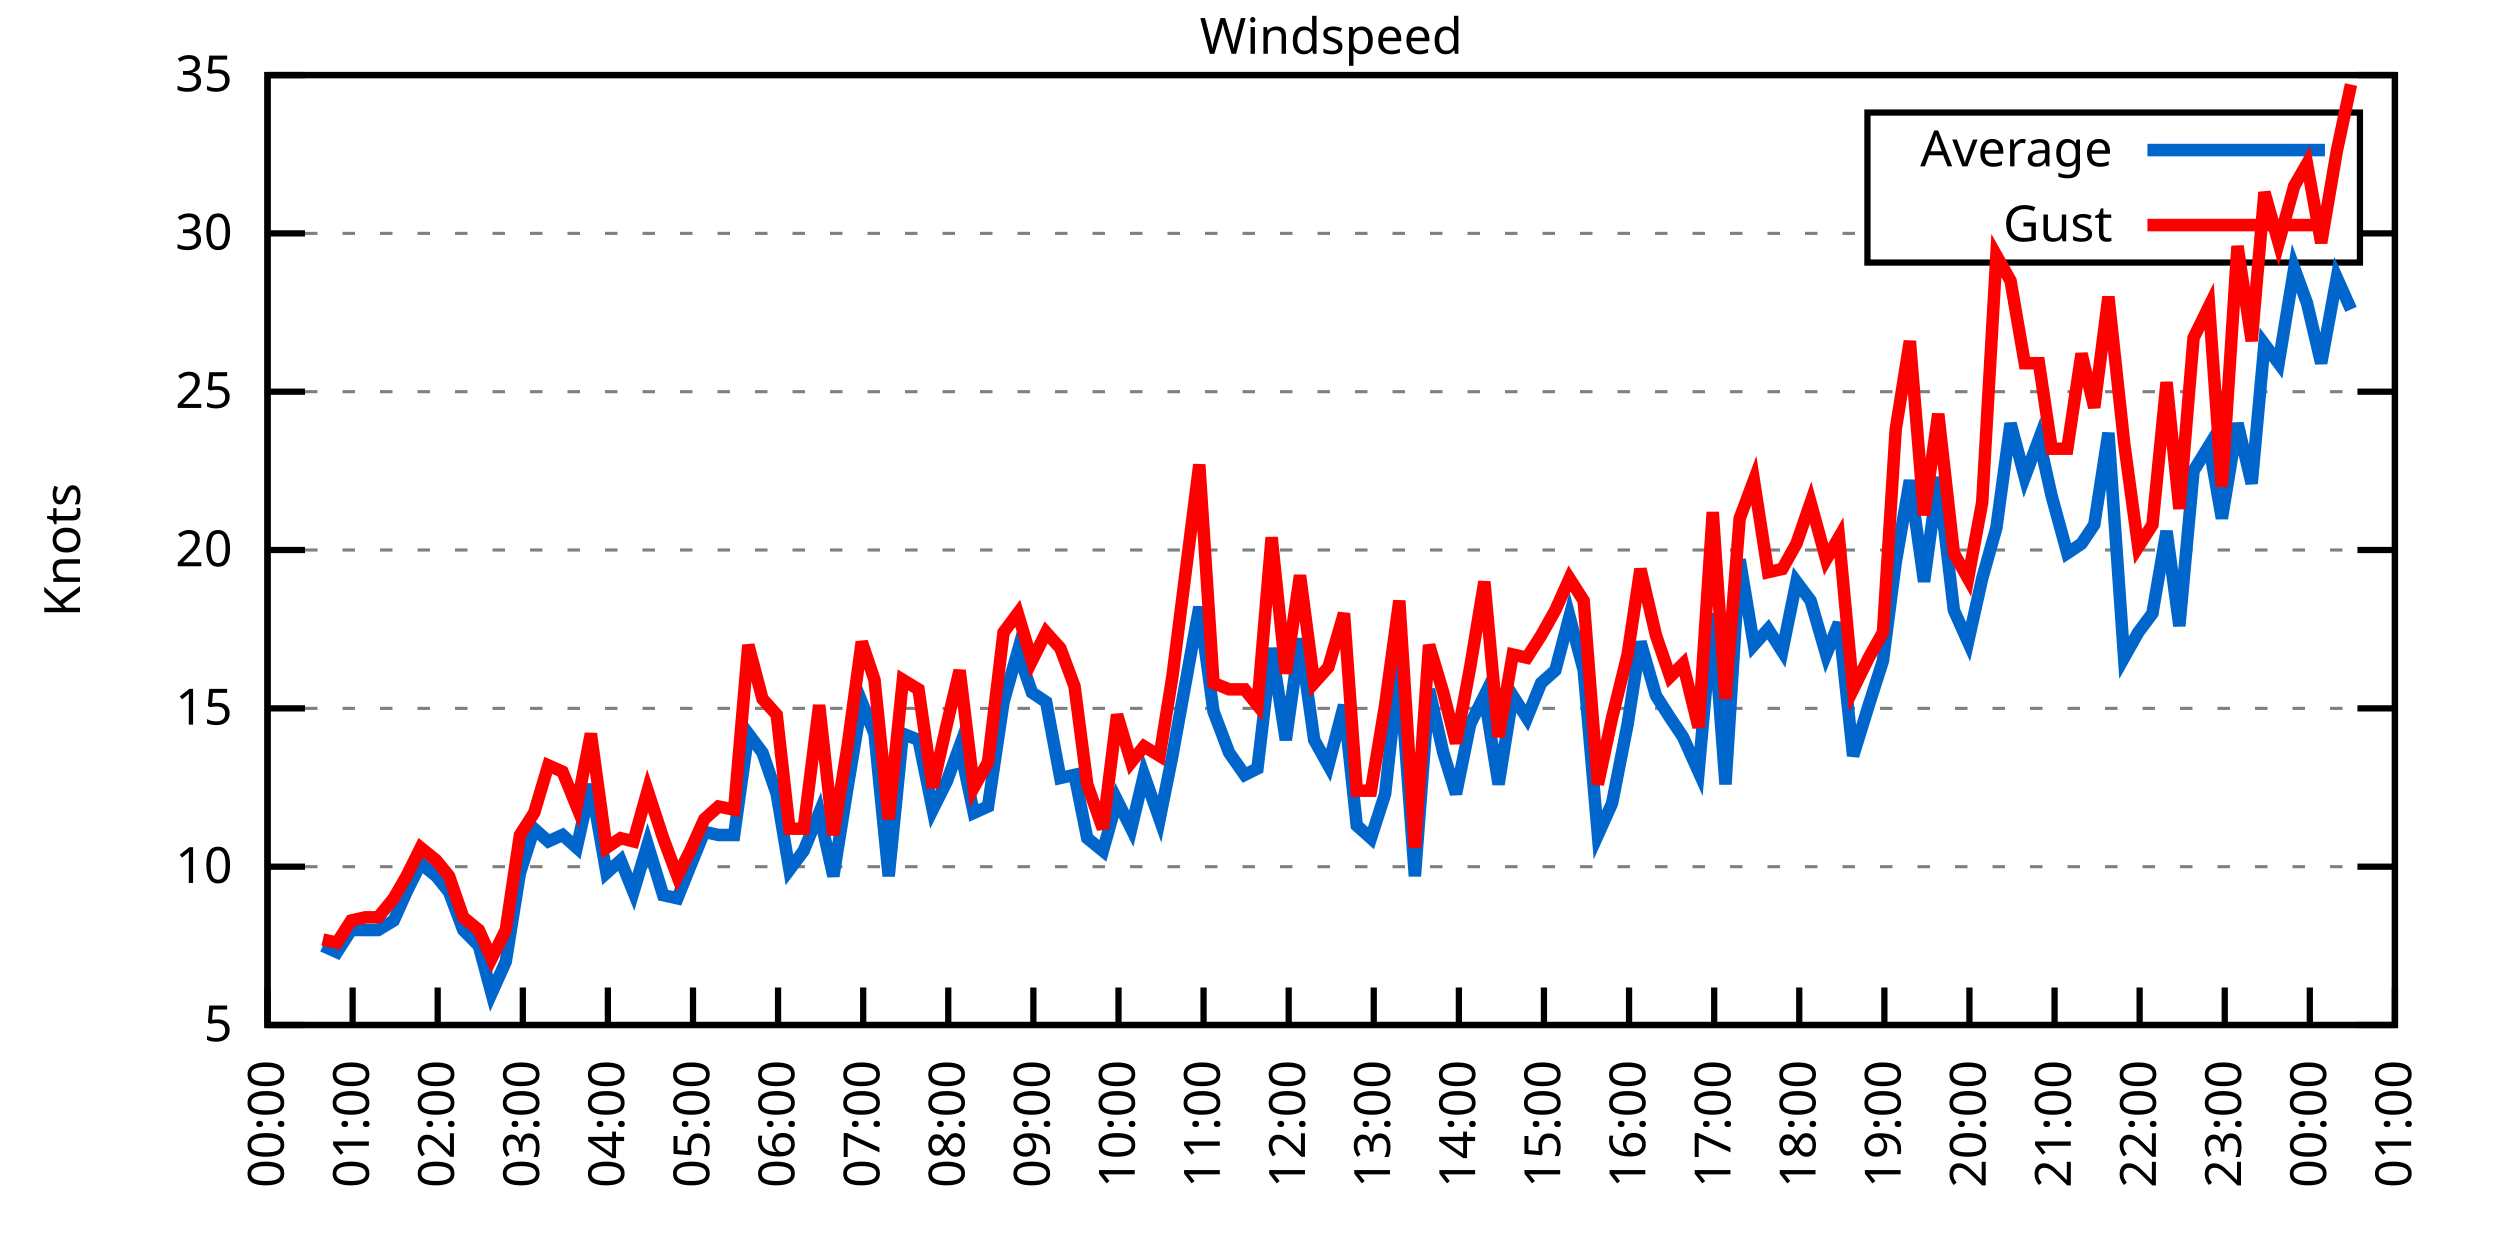
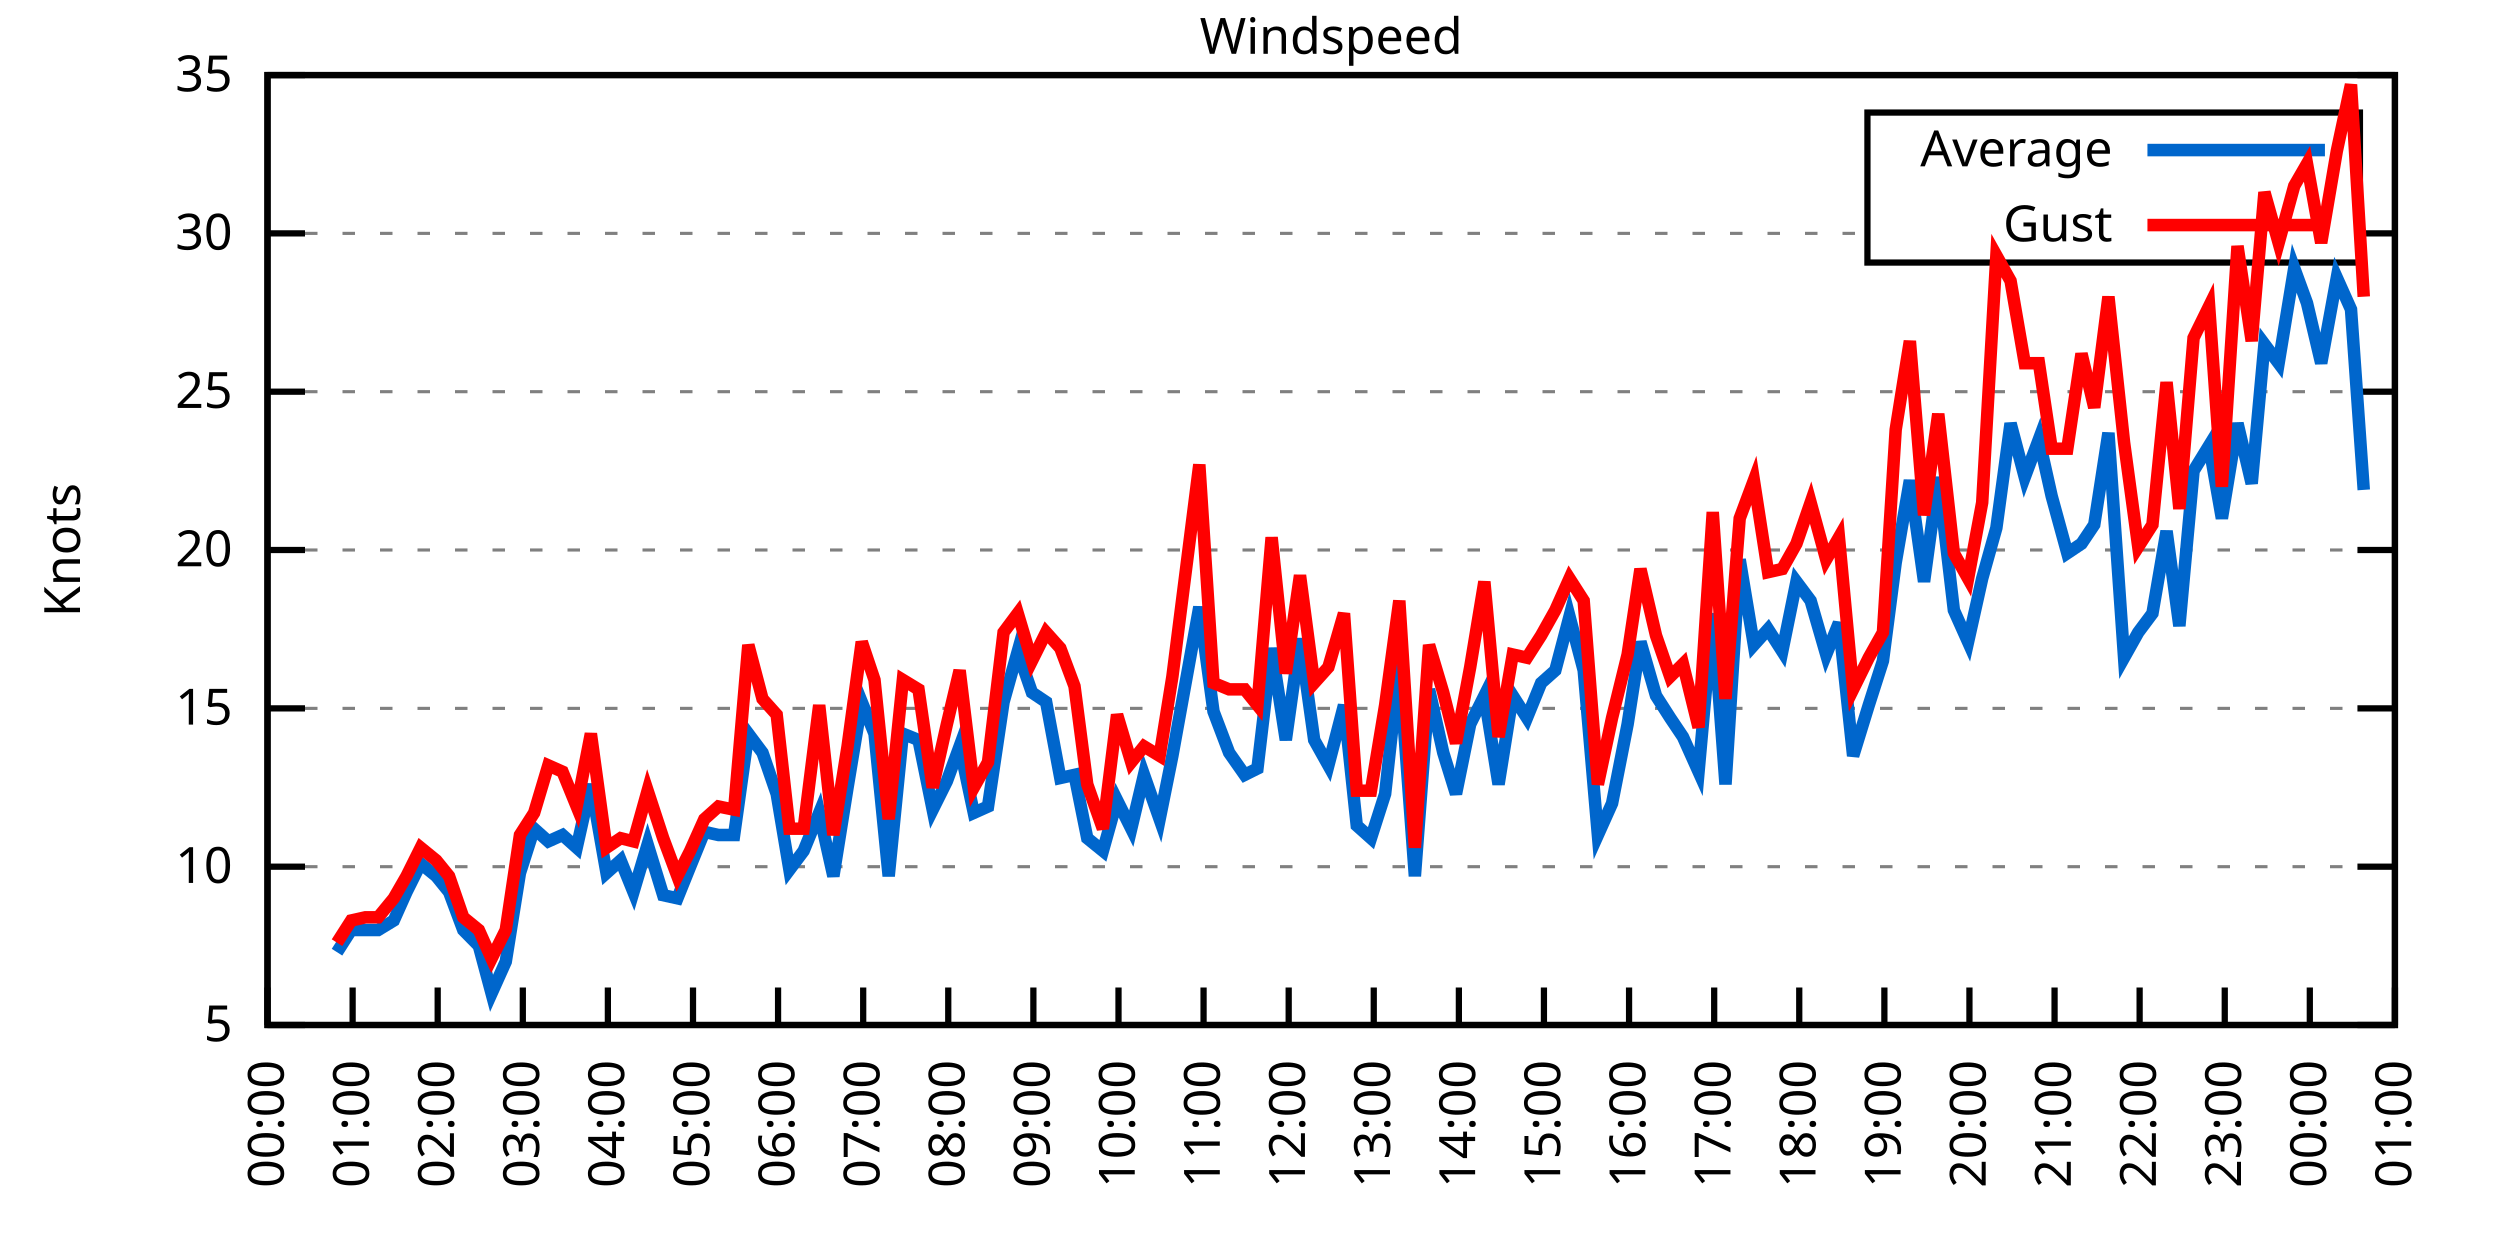
<svg xmlns="http://www.w3.org/2000/svg" xmlns:xlink="http://www.w3.org/1999/xlink" width="400" height="200" viewBox="0 0 400 200">
  <g id="gnuplot_canvas">
    <rect x="0" y="0" width="400" height="200" fill="none" />
    <defs>
      <circle id="gpDot" r="0.5" stroke-width="0.5" stroke="currentColor" />
      <path id="gpPt0" stroke-width="0.333" stroke="currentColor" d="M-1,0 h2 M0,-1 v2" />
      <path id="gpPt1" stroke-width="0.333" stroke="currentColor" d="M-1,-1 L1,1 M1,-1 L-1,1" />
      <path id="gpPt2" stroke-width="0.333" stroke="currentColor" d="M-1,0 L1,0 M0,-1 L0,1 M-1,-1 L1,1 M-1,1 L1,-1" />
      <rect id="gpPt3" stroke-width="0.333" stroke="currentColor" x="-1" y="-1" width="2" height="2" />
      <rect id="gpPt4" stroke-width="0.333" stroke="currentColor" fill="currentColor" x="-1" y="-1" width="2" height="2" />
      <circle id="gpPt5" stroke-width="0.333" stroke="currentColor" cx="0" cy="0" r="1" />
      <use xlink:href="#gpPt5" id="gpPt6" fill="currentColor" stroke="none" />
      <path id="gpPt7" stroke-width="0.333" stroke="currentColor" d="M0,-1.33 L-1.33,0.67 L1.33,0.67 z" />
      <use xlink:href="#gpPt7" id="gpPt8" fill="currentColor" stroke="none" />
      <use xlink:href="#gpPt7" id="gpPt9" stroke="currentColor" transform="rotate(180)" />
      <use xlink:href="#gpPt9" id="gpPt10" fill="currentColor" stroke="none" />
      <use xlink:href="#gpPt3" id="gpPt11" stroke="currentColor" transform="rotate(45)" />
      <use xlink:href="#gpPt11" id="gpPt12" fill="currentColor" stroke="none" />
      <path id="gpPt13" stroke-width="0.333" stroke="currentColor" d="M0,1.330 L1.265,0.411 L0.782,-1.067 L-0.782,-1.076 L-1.265,0.411 z" />
      <use xlink:href="#gpPt13" id="gpPt14" fill="currentColor" stroke="none" />
      <filter id="textbox" filterUnits="objectBoundingBox" x="0" y="0" height="1" width="1">
        <feFlood flood-color="white" flood-opacity="1" result="bgnd" />
        <feComposite in="SourceGraphic" in2="bgnd" operator="atop" />
      </filter>
      <filter id="greybox" filterUnits="objectBoundingBox" x="0" y="0" height="1" width="1">
        <feFlood flood-color="lightgrey" flood-opacity="1" result="grey" />
        <feComposite in="SourceGraphic" in2="grey" operator="atop" />
      </filter>
    </defs>
    <g fill="none" color="white" stroke="currentColor" stroke-width="1.00" stroke-linecap="butt" stroke-linejoin="miter">
</g>
    <g fill="none" color="black" stroke="currentColor" stroke-width="1.00" stroke-linecap="butt" stroke-linejoin="miter">
      <g stroke="none" shape-rendering="crispEdges">
        <polygon fill="rgb(255, 255, 255)" points="42.80,164.00 383.18,164.00 383.18,12.02 42.80,12.02 " />
      </g>
    </g>
    <g fill="none" color="black" stroke="currentColor" stroke-width="1.00" stroke-linecap="butt" stroke-linejoin="miter">
</g>
    <g fill="none" color="black" stroke="black" stroke-width="0.50" stroke-linecap="butt" stroke-linejoin="miter">
</g>
    <g fill="none" color="gray" stroke="currentColor" stroke-width="0.50" stroke-linecap="butt" stroke-linejoin="miter">
      <path stroke="gray" stroke-dasharray="2,4" class="gridline" d="M42.80,164.00 L383.19,164.00  " />
    </g>
    <g fill="none" color="gray" stroke="gray" stroke-width="1.00" stroke-linecap="butt" stroke-linejoin="miter">
</g>
    <g fill="none" color="black" stroke="currentColor" stroke-width="1.00" stroke-linecap="butt" stroke-linejoin="miter">
      <path stroke="black" d="M42.80,164.00 L48.80,164.00 M383.19,164.00 L377.19,164.00  " />
      <g transform="translate(37.20,166.60)" stroke="none" fill="black" font-family="Sans" font-size="8.00" text-anchor="end">
        <text>
          <tspan font-family="Sans"> 5</tspan>
        </text>
      </g>
    </g>
    <g fill="none" color="black" stroke="currentColor" stroke-width="1.00" stroke-linecap="butt" stroke-linejoin="miter">
</g>
    <g fill="none" color="black" stroke="black" stroke-width="0.50" stroke-linecap="butt" stroke-linejoin="miter">
</g>
    <g fill="none" color="gray" stroke="currentColor" stroke-width="0.50" stroke-linecap="butt" stroke-linejoin="miter">
      <path stroke="gray" stroke-dasharray="2,4" class="gridline" d="M42.80,138.67 L383.19,138.67  " />
    </g>
    <g fill="none" color="gray" stroke="gray" stroke-width="1.00" stroke-linecap="butt" stroke-linejoin="miter">
</g>
    <g fill="none" color="black" stroke="currentColor" stroke-width="1.00" stroke-linecap="butt" stroke-linejoin="miter">
      <path stroke="black" d="M42.80,138.67 L48.80,138.67 M383.19,138.67 L377.19,138.67  " />
      <g transform="translate(37.20,141.27)" stroke="none" fill="black" font-family="Sans" font-size="8.00" text-anchor="end">
        <text>
          <tspan font-family="Sans"> 10</tspan>
        </text>
      </g>
    </g>
    <g fill="none" color="black" stroke="currentColor" stroke-width="1.00" stroke-linecap="butt" stroke-linejoin="miter">
</g>
    <g fill="none" color="black" stroke="black" stroke-width="0.50" stroke-linecap="butt" stroke-linejoin="miter">
</g>
    <g fill="none" color="gray" stroke="currentColor" stroke-width="0.50" stroke-linecap="butt" stroke-linejoin="miter">
      <path stroke="gray" stroke-dasharray="2,4" class="gridline" d="M42.80,113.34 L383.19,113.34  " />
    </g>
    <g fill="none" color="gray" stroke="gray" stroke-width="1.00" stroke-linecap="butt" stroke-linejoin="miter">
</g>
    <g fill="none" color="black" stroke="currentColor" stroke-width="1.00" stroke-linecap="butt" stroke-linejoin="miter">
      <path stroke="black" d="M42.80,113.34 L48.80,113.34 M383.19,113.34 L377.19,113.34  " />
      <g transform="translate(37.20,115.94)" stroke="none" fill="black" font-family="Sans" font-size="8.00" text-anchor="end">
        <text>
          <tspan font-family="Sans"> 15</tspan>
        </text>
      </g>
    </g>
    <g fill="none" color="black" stroke="currentColor" stroke-width="1.00" stroke-linecap="butt" stroke-linejoin="miter">
</g>
    <g fill="none" color="black" stroke="black" stroke-width="0.50" stroke-linecap="butt" stroke-linejoin="miter">
</g>
    <g fill="none" color="gray" stroke="currentColor" stroke-width="0.50" stroke-linecap="butt" stroke-linejoin="miter">
      <path stroke="gray" stroke-dasharray="2,4" class="gridline" d="M42.80,88.00 L383.19,88.00  " />
    </g>
    <g fill="none" color="gray" stroke="gray" stroke-width="1.00" stroke-linecap="butt" stroke-linejoin="miter">
</g>
    <g fill="none" color="black" stroke="currentColor" stroke-width="1.00" stroke-linecap="butt" stroke-linejoin="miter">
      <path stroke="black" d="M42.80,88.00 L48.80,88.00 M383.19,88.00 L377.19,88.00  " />
      <g transform="translate(37.20,90.60)" stroke="none" fill="black" font-family="Sans" font-size="8.00" text-anchor="end">
        <text>
          <tspan font-family="Sans"> 20</tspan>
        </text>
      </g>
    </g>
    <g fill="none" color="black" stroke="currentColor" stroke-width="1.00" stroke-linecap="butt" stroke-linejoin="miter">
</g>
    <g fill="none" color="black" stroke="black" stroke-width="0.50" stroke-linecap="butt" stroke-linejoin="miter">
</g>
    <g fill="none" color="gray" stroke="currentColor" stroke-width="0.50" stroke-linecap="butt" stroke-linejoin="miter">
      <path stroke="gray" stroke-dasharray="2,4" class="gridline" d="M42.80,62.67 L383.19,62.67  " />
    </g>
    <g fill="none" color="gray" stroke="gray" stroke-width="1.00" stroke-linecap="butt" stroke-linejoin="miter">
</g>
    <g fill="none" color="black" stroke="currentColor" stroke-width="1.00" stroke-linecap="butt" stroke-linejoin="miter">
      <path stroke="black" d="M42.80,62.67 L48.80,62.67 M383.19,62.67 L377.19,62.67  " />
      <g transform="translate(37.20,65.27)" stroke="none" fill="black" font-family="Sans" font-size="8.00" text-anchor="end">
        <text>
          <tspan font-family="Sans"> 25</tspan>
        </text>
      </g>
    </g>
    <g fill="none" color="black" stroke="currentColor" stroke-width="1.00" stroke-linecap="butt" stroke-linejoin="miter">
</g>
    <g fill="none" color="black" stroke="black" stroke-width="0.50" stroke-linecap="butt" stroke-linejoin="miter">
</g>
    <g fill="none" color="gray" stroke="currentColor" stroke-width="0.50" stroke-linecap="butt" stroke-linejoin="miter">
      <path stroke="gray" stroke-dasharray="2,4" class="gridline" d="M42.80,37.34 L298.79,37.34 M377.59,37.34 L383.19,37.34  " />
    </g>
    <g fill="none" color="gray" stroke="gray" stroke-width="1.00" stroke-linecap="butt" stroke-linejoin="miter">
</g>
    <g fill="none" color="black" stroke="currentColor" stroke-width="1.00" stroke-linecap="butt" stroke-linejoin="miter">
      <path stroke="black" d="M42.80,37.34 L48.80,37.34 M383.19,37.34 L377.19,37.34  " />
      <g transform="translate(37.20,39.94)" stroke="none" fill="black" font-family="Sans" font-size="8.00" text-anchor="end">
        <text>
          <tspan font-family="Sans"> 30</tspan>
        </text>
      </g>
    </g>
    <g fill="none" color="black" stroke="currentColor" stroke-width="1.00" stroke-linecap="butt" stroke-linejoin="miter">
</g>
    <g fill="none" color="black" stroke="black" stroke-width="0.50" stroke-linecap="butt" stroke-linejoin="miter">
</g>
    <g fill="none" color="gray" stroke="currentColor" stroke-width="0.50" stroke-linecap="butt" stroke-linejoin="miter">
      <path stroke="gray" stroke-dasharray="2,4" class="gridline" d="M42.80,12.01 L383.19,12.01  " />
    </g>
    <g fill="none" color="gray" stroke="gray" stroke-width="1.00" stroke-linecap="butt" stroke-linejoin="miter">
</g>
    <g fill="none" color="black" stroke="currentColor" stroke-width="1.00" stroke-linecap="butt" stroke-linejoin="miter">
      <path stroke="black" d="M42.80,12.01 L48.80,12.01 M383.19,12.01 L377.19,12.01  " />
      <g transform="translate(37.20,14.61)" stroke="none" fill="black" font-family="Sans" font-size="8.00" text-anchor="end">
        <text>
          <tspan font-family="Sans"> 35</tspan>
        </text>
      </g>
    </g>
    <g fill="none" color="black" stroke="currentColor" stroke-width="1.00" stroke-linecap="butt" stroke-linejoin="miter">
      <path stroke="black" d="M42.80,164.00 L42.80,158.00  " />
      <g transform="translate(45.40,169.60) rotate(270.00)" stroke="none" fill="black" font-family="Sans" font-size="8.00" text-anchor="end">
        <text>
          <tspan font-family="Sans">00:00</tspan>
        </text>
      </g>
    </g>
    <g fill="none" color="black" stroke="currentColor" stroke-width="1.00" stroke-linecap="butt" stroke-linejoin="miter">
      <path stroke="black" d="M56.42,164.00 L56.42,158.00  " />
      <g transform="translate(59.02,169.60) rotate(270.00)" stroke="none" fill="black" font-family="Sans" font-size="8.00" text-anchor="end">
        <text>
          <tspan font-family="Sans">01:00</tspan>
        </text>
      </g>
    </g>
    <g fill="none" color="black" stroke="currentColor" stroke-width="1.00" stroke-linecap="butt" stroke-linejoin="miter">
      <path stroke="black" d="M70.03,164.00 L70.03,158.00  " />
      <g transform="translate(72.63,169.60) rotate(270.00)" stroke="none" fill="black" font-family="Sans" font-size="8.00" text-anchor="end">
        <text>
          <tspan font-family="Sans">02:00</tspan>
        </text>
      </g>
    </g>
    <g fill="none" color="black" stroke="currentColor" stroke-width="1.00" stroke-linecap="butt" stroke-linejoin="miter">
      <path stroke="black" d="M83.65,164.00 L83.65,158.00  " />
      <g transform="translate(86.25,169.60) rotate(270.00)" stroke="none" fill="black" font-family="Sans" font-size="8.00" text-anchor="end">
        <text>
          <tspan font-family="Sans">03:00</tspan>
        </text>
      </g>
    </g>
    <g fill="none" color="black" stroke="currentColor" stroke-width="1.00" stroke-linecap="butt" stroke-linejoin="miter">
      <path stroke="black" d="M97.26,164.00 L97.26,158.00  " />
      <g transform="translate(99.86,169.60) rotate(270.00)" stroke="none" fill="black" font-family="Sans" font-size="8.00" text-anchor="end">
        <text>
          <tspan font-family="Sans">04:00</tspan>
        </text>
      </g>
    </g>
    <g fill="none" color="black" stroke="currentColor" stroke-width="1.00" stroke-linecap="butt" stroke-linejoin="miter">
      <path stroke="black" d="M110.88,164.00 L110.88,158.00  " />
      <g transform="translate(113.48,169.60) rotate(270.00)" stroke="none" fill="black" font-family="Sans" font-size="8.00" text-anchor="end">
        <text>
          <tspan font-family="Sans">05:00</tspan>
        </text>
      </g>
    </g>
    <g fill="none" color="black" stroke="currentColor" stroke-width="1.00" stroke-linecap="butt" stroke-linejoin="miter">
      <path stroke="black" d="M124.49,164.00 L124.49,158.00  " />
      <g transform="translate(127.09,169.60) rotate(270.00)" stroke="none" fill="black" font-family="Sans" font-size="8.00" text-anchor="end">
        <text>
          <tspan font-family="Sans">06:00</tspan>
        </text>
      </g>
    </g>
    <g fill="none" color="black" stroke="currentColor" stroke-width="1.00" stroke-linecap="butt" stroke-linejoin="miter">
      <path stroke="black" d="M138.11,164.00 L138.11,158.00  " />
      <g transform="translate(140.71,169.60) rotate(270.00)" stroke="none" fill="black" font-family="Sans" font-size="8.00" text-anchor="end">
        <text>
          <tspan font-family="Sans">07:00</tspan>
        </text>
      </g>
    </g>
    <g fill="none" color="black" stroke="currentColor" stroke-width="1.00" stroke-linecap="butt" stroke-linejoin="miter">
      <path stroke="black" d="M151.72,164.00 L151.72,158.00  " />
      <g transform="translate(154.32,169.60) rotate(270.00)" stroke="none" fill="black" font-family="Sans" font-size="8.00" text-anchor="end">
        <text>
          <tspan font-family="Sans">08:00</tspan>
        </text>
      </g>
    </g>
    <g fill="none" color="black" stroke="currentColor" stroke-width="1.00" stroke-linecap="butt" stroke-linejoin="miter">
      <path stroke="black" d="M165.34,164.00 L165.34,158.00  " />
      <g transform="translate(167.94,169.60) rotate(270.00)" stroke="none" fill="black" font-family="Sans" font-size="8.00" text-anchor="end">
        <text>
          <tspan font-family="Sans">09:00</tspan>
        </text>
      </g>
    </g>
    <g fill="none" color="black" stroke="currentColor" stroke-width="1.00" stroke-linecap="butt" stroke-linejoin="miter">
      <path stroke="black" d="M178.96,164.00 L178.96,158.00  " />
      <g transform="translate(181.56,169.60) rotate(270.00)" stroke="none" fill="black" font-family="Sans" font-size="8.00" text-anchor="end">
        <text>
          <tspan font-family="Sans">10:00</tspan>
        </text>
      </g>
    </g>
    <g fill="none" color="black" stroke="currentColor" stroke-width="1.00" stroke-linecap="butt" stroke-linejoin="miter">
      <path stroke="black" d="M192.57,164.00 L192.57,158.00  " />
      <g transform="translate(195.17,169.60) rotate(270.00)" stroke="none" fill="black" font-family="Sans" font-size="8.00" text-anchor="end">
        <text>
          <tspan font-family="Sans">11:00</tspan>
        </text>
      </g>
    </g>
    <g fill="none" color="black" stroke="currentColor" stroke-width="1.00" stroke-linecap="butt" stroke-linejoin="miter">
      <path stroke="black" d="M206.19,164.00 L206.19,158.00  " />
      <g transform="translate(208.79,169.60) rotate(270.00)" stroke="none" fill="black" font-family="Sans" font-size="8.00" text-anchor="end">
        <text>
          <tspan font-family="Sans">12:00</tspan>
        </text>
      </g>
    </g>
    <g fill="none" color="black" stroke="currentColor" stroke-width="1.00" stroke-linecap="butt" stroke-linejoin="miter">
      <path stroke="black" d="M219.80,164.00 L219.80,158.00  " />
      <g transform="translate(222.40,169.60) rotate(270.00)" stroke="none" fill="black" font-family="Sans" font-size="8.00" text-anchor="end">
        <text>
          <tspan font-family="Sans">13:00</tspan>
        </text>
      </g>
    </g>
    <g fill="none" color="black" stroke="currentColor" stroke-width="1.00" stroke-linecap="butt" stroke-linejoin="miter">
      <path stroke="black" d="M233.42,164.00 L233.42,158.00  " />
      <g transform="translate(236.02,169.60) rotate(270.00)" stroke="none" fill="black" font-family="Sans" font-size="8.00" text-anchor="end">
        <text>
          <tspan font-family="Sans">14:00</tspan>
        </text>
      </g>
    </g>
    <g fill="none" color="black" stroke="currentColor" stroke-width="1.00" stroke-linecap="butt" stroke-linejoin="miter">
      <path stroke="black" d="M247.03,164.00 L247.03,158.00  " />
      <g transform="translate(249.63,169.60) rotate(270.00)" stroke="none" fill="black" font-family="Sans" font-size="8.00" text-anchor="end">
        <text>
          <tspan font-family="Sans">15:00</tspan>
        </text>
      </g>
    </g>
    <g fill="none" color="black" stroke="currentColor" stroke-width="1.00" stroke-linecap="butt" stroke-linejoin="miter">
      <path stroke="black" d="M260.65,164.00 L260.65,158.00  " />
      <g transform="translate(263.25,169.60) rotate(270.00)" stroke="none" fill="black" font-family="Sans" font-size="8.00" text-anchor="end">
        <text>
          <tspan font-family="Sans">16:00</tspan>
        </text>
      </g>
    </g>
    <g fill="none" color="black" stroke="currentColor" stroke-width="1.00" stroke-linecap="butt" stroke-linejoin="miter">
      <path stroke="black" d="M274.27,164.00 L274.27,158.00  " />
      <g transform="translate(276.87,169.60) rotate(270.00)" stroke="none" fill="black" font-family="Sans" font-size="8.00" text-anchor="end">
        <text>
          <tspan font-family="Sans">17:00</tspan>
        </text>
      </g>
    </g>
    <g fill="none" color="black" stroke="currentColor" stroke-width="1.00" stroke-linecap="butt" stroke-linejoin="miter">
      <path stroke="black" d="M287.88,164.00 L287.88,158.00  " />
      <g transform="translate(290.48,169.60) rotate(270.00)" stroke="none" fill="black" font-family="Sans" font-size="8.00" text-anchor="end">
        <text>
          <tspan font-family="Sans">18:00</tspan>
        </text>
      </g>
    </g>
    <g fill="none" color="black" stroke="currentColor" stroke-width="1.00" stroke-linecap="butt" stroke-linejoin="miter">
      <path stroke="black" d="M301.50,164.00 L301.50,158.00  " />
      <g transform="translate(304.10,169.60) rotate(270.00)" stroke="none" fill="black" font-family="Sans" font-size="8.00" text-anchor="end">
        <text>
          <tspan font-family="Sans">19:00</tspan>
        </text>
      </g>
    </g>
    <g fill="none" color="black" stroke="currentColor" stroke-width="1.00" stroke-linecap="butt" stroke-linejoin="miter">
      <path stroke="black" d="M315.11,164.00 L315.11,158.00  " />
      <g transform="translate(317.71,169.60) rotate(270.00)" stroke="none" fill="black" font-family="Sans" font-size="8.00" text-anchor="end">
        <text>
          <tspan font-family="Sans">20:00</tspan>
        </text>
      </g>
    </g>
    <g fill="none" color="black" stroke="currentColor" stroke-width="1.00" stroke-linecap="butt" stroke-linejoin="miter">
      <path stroke="black" d="M328.73,164.00 L328.73,158.00  " />
      <g transform="translate(331.33,169.60) rotate(270.00)" stroke="none" fill="black" font-family="Sans" font-size="8.00" text-anchor="end">
        <text>
          <tspan font-family="Sans">21:00</tspan>
        </text>
      </g>
    </g>
    <g fill="none" color="black" stroke="currentColor" stroke-width="1.00" stroke-linecap="butt" stroke-linejoin="miter">
      <path stroke="black" d="M342.34,164.00 L342.34,158.00  " />
      <g transform="translate(344.94,169.60) rotate(270.00)" stroke="none" fill="black" font-family="Sans" font-size="8.00" text-anchor="end">
        <text>
          <tspan font-family="Sans">22:00</tspan>
        </text>
      </g>
    </g>
    <g fill="none" color="black" stroke="currentColor" stroke-width="1.00" stroke-linecap="butt" stroke-linejoin="miter">
      <path stroke="black" d="M355.96,164.00 L355.96,158.00  " />
      <g transform="translate(358.56,169.60) rotate(270.00)" stroke="none" fill="black" font-family="Sans" font-size="8.00" text-anchor="end">
        <text>
          <tspan font-family="Sans">23:00</tspan>
        </text>
      </g>
    </g>
    <g fill="none" color="black" stroke="currentColor" stroke-width="1.00" stroke-linecap="butt" stroke-linejoin="miter">
      <path stroke="black" d="M369.57,164.00 L369.57,158.00  " />
      <g transform="translate(372.17,169.60) rotate(270.00)" stroke="none" fill="black" font-family="Sans" font-size="8.00" text-anchor="end">
        <text>
          <tspan font-family="Sans">00:00</tspan>
        </text>
      </g>
    </g>
    <g fill="none" color="black" stroke="currentColor" stroke-width="1.00" stroke-linecap="butt" stroke-linejoin="miter">
      <path stroke="black" d="M383.19,164.00 L383.19,158.00  " />
      <g transform="translate(385.79,169.60) rotate(270.00)" stroke="none" fill="black" font-family="Sans" font-size="8.00" text-anchor="end">
        <text>
          <tspan font-family="Sans">01:00</tspan>
        </text>
      </g>
    </g>
    <g fill="none" color="black" stroke="currentColor" stroke-width="1.00" stroke-linecap="butt" stroke-linejoin="miter">
</g>
    <g fill="none" color="black" stroke="currentColor" stroke-width="1.00" stroke-linecap="butt" stroke-linejoin="miter">
      <path stroke="black" d="M42.80,12.01 L42.80,164.00 L383.19,164.00 L383.19,12.01 L42.80,12.01 Z  " />
    </g>
    <g fill="none" color="black" stroke="currentColor" stroke-width="1.00" stroke-linecap="butt" stroke-linejoin="miter">
</g>
    <g fill="none" color="black" stroke="currentColor" stroke-width="1.00" stroke-linecap="butt" stroke-linejoin="miter">
      <path stroke="black" d="M298.79,42.01 L298.79,18.01 L377.59,18.01 L377.59,42.01 L298.79,42.01 Z  " />
    </g>
    <g id="Windspeed_plot_1">
      <g fill="none" color="white" stroke="black" stroke-width="2.00" stroke-linecap="butt" stroke-linejoin="miter">
</g>
      <g fill="none" color="black" stroke="currentColor" stroke-width="2.00" stroke-linecap="butt" stroke-linejoin="miter">
        <g transform="translate(337.99,26.61)" stroke="none" fill="black" font-family="Sans" font-size="8.00" text-anchor="end">
          <text>
            <tspan font-family="Sans">Average</tspan>
          </text>
        </g>
      </g>
      <g fill="none" color="black" stroke="currentColor" stroke-width="2.00" stroke-linecap="butt" stroke-linejoin="miter">
-         <path stroke="rgb(  0, 102, 204)" d="M343.59,24.01 L371.99,24.01 M51.65,151.33 L53.92,152.35 L56.19,148.80 L58.46,148.80 L60.50,148.80 L63.00,147.28   L65.04,142.72 L67.31,138.16 L69.80,140.19 L71.85,142.72 L74.12,148.80 L76.61,151.33 L78.65,158.93 L80.92,153.87   L83.19,139.68 L85.46,132.59 L87.73,134.62 L90.00,133.60 L92.27,135.63 L94.54,125.50 L97.04,139.68 L99.30,137.66   L101.35,142.72 L103.62,135.12 L106.11,143.23 L108.38,143.73 L110.42,138.67 L112.69,133.10 L114.96,133.60 L117.46,133.60   L119.73,117.39 L122.00,120.43 L124.27,127.02 L126.31,139.17 L128.58,136.14 L131.07,130.06 L133.34,140.19 L135.61,126.00   L137.88,112.32 L139.92,117.39 L142.19,140.19 L144.46,117.39 L146.96,118.40 L149.23,129.55 L151.50,124.99 L153.54,119.42   L155.81,130.06 L158.08,129.04 L160.57,112.32 L162.84,104.22 L165.11,110.80 L167.38,112.32 L169.65,124.48 L171.92,123.98   L173.96,134.11 L176.46,136.14 L178.73,128.03 L181.00,132.59 L183.04,123.98 L185.54,131.07 L187.58,120.94 L191.89,97.12   L194.16,113.84 L196.66,120.43 L199.15,123.98 L201.19,122.96 L203.46,103.71 L205.73,118.40 L208.00,102.19 L210.27,118.40   L212.54,122.46 L215.04,112.83 L217.08,132.08 L219.35,134.11 L221.62,127.02 L223.89,106.24 L226.38,140.19 L228.65,110.30   L230.92,120.43 L232.96,127.02 L235.23,115.87 L237.50,111.31 L239.77,125.50 L242.04,111.31 L244.31,114.86 L246.58,109.28   L248.85,107.26 L251.12,98.64 L253.39,107.26 L255.66,133.60 L257.93,128.54 L260.42,115.87 L262.47,102.70 L264.96,111.31   L267.23,114.86 L269.27,117.90 L271.77,123.47 L274.04,98.14 L276.08,125.50 L278.35,89.52 L280.62,103.20 L282.89,100.67   L285.16,104.22 L287.43,93.07 L289.70,96.11 L292.19,104.72 L294.23,99.66 L296.50,120.94 L299.00,112.83 L301.27,105.74   L303.31,90.03 L305.58,76.86 L307.85,93.07 L310.12,76.35 L312.62,97.63 L314.89,102.70 L317.15,92.56 L319.42,84.46   L321.69,67.74 L323.96,76.35 L326.23,70.27 L328.27,79.39 L330.77,88.51 L333.04,86.99 L335.08,83.95 L337.35,69.26   L339.85,105.23 L342.12,101.18 L344.39,98.14 L346.65,84.97 L348.70,100.16 L350.97,75.34 L353.46,71.29 L355.50,82.94   L358.00,67.74 L360.27,77.37 L362.31,55.07 L364.58,58.11 L367.08,42.91 L369.12,48.49 L371.39,58.11 L373.89,44.43   L376.16,49.50  " />
+         <path stroke="rgb(  0, 102, 204)" d="M343.59,24.01 L371.99,24.01 M53.92,152.35 L56.19,148.80 L58.46,148.80 L60.50,148.80 L63.00,147.28 L65.04,142.72   L67.31,138.16 L69.80,140.19 L71.85,142.72 L74.12,148.80 L76.61,151.33 L78.65,158.93 L80.92,153.87 L83.19,139.68   L85.46,132.59 L87.73,134.62 L90.00,133.60 L92.27,135.63 L94.54,125.50 L97.04,139.68 L99.30,137.66 L101.35,142.72   L103.62,135.12 L106.11,143.23 L108.38,143.73 L110.42,138.67 L112.69,133.10 L114.96,133.60 L117.46,133.60 L119.73,117.39   L122.00,120.43 L124.27,127.02 L126.31,139.17 L128.58,136.14 L131.07,130.06 L133.34,140.19 L135.61,126.00 L137.88,112.32   L139.92,117.39 L142.19,140.19 L144.46,117.39 L146.96,118.40 L149.23,129.55 L151.50,124.99 L153.54,119.42 L155.81,130.06   L158.08,129.04 L160.57,112.32 L162.84,104.22 L165.11,110.80 L167.38,112.32 L169.65,124.48 L171.92,123.98 L173.96,134.11   L176.46,136.14 L178.73,128.03 L181.00,132.59 L183.04,123.98 L185.54,131.07 L187.58,120.94 L191.89,97.12 L194.16,113.84   L196.66,120.43 L199.15,123.98 L201.19,122.96 L203.46,103.71 L205.73,118.40 L208.00,102.19 L210.27,118.40 L212.54,122.46   L215.04,112.83 L217.08,132.08 L219.35,134.11 L221.62,127.02 L223.89,106.24 L226.38,140.19 L228.65,110.30 L230.92,120.43   L232.96,127.02 L235.23,115.87 L237.50,111.31 L239.77,125.50 L242.04,111.31 L244.31,114.86 L246.58,109.28 L248.85,107.26   L251.12,98.64 L253.39,107.26 L255.66,133.60 L257.93,128.54 L260.42,115.87 L262.47,102.70 L264.96,111.31 L267.23,114.86   L269.27,117.90 L271.77,123.47 L274.04,98.14 L276.08,125.50 L278.35,89.52 L280.62,103.20 L282.89,100.67 L285.16,104.22   L287.43,93.07 L289.70,96.11 L292.19,104.72 L294.23,99.66 L296.50,120.94 L299.00,112.83 L301.27,105.74 L303.31,90.03   L305.58,76.86 L307.85,93.07 L310.12,76.35 L312.62,97.63 L314.89,102.70 L317.15,92.56 L319.42,84.46 L321.69,67.74   L323.96,76.35 L326.23,70.27 L328.27,79.39 L330.77,88.51 L333.04,86.99 L335.08,83.95 L337.35,69.26 L339.85,105.23   L342.12,101.18 L344.39,98.14 L346.65,84.97 L348.70,100.16 L350.97,75.34 L353.46,71.29 L355.50,82.94 L358.00,67.74   L360.27,77.37 L362.31,55.07 L364.58,58.11 L367.08,42.91 L369.12,48.49 L371.39,58.11 L373.89,44.43 L376.16,49.50   L378.20,78.38  " />
      </g>
    </g>
    <g id="Windspeed_plot_2">
      <g fill="none" color="black" stroke="currentColor" stroke-width="2.00" stroke-linecap="butt" stroke-linejoin="miter">
        <g transform="translate(337.99,38.61)" stroke="none" fill="black" font-family="Sans" font-size="8.00" text-anchor="end">
          <text>
            <tspan font-family="Sans">Gust</tspan>
          </text>
        </g>
      </g>
      <g fill="none" color="black" stroke="currentColor" stroke-width="2.00" stroke-linecap="butt" stroke-linejoin="miter">
-         <path stroke="rgb(255,   0,   0)" d="M343.59,36.01 L371.99,36.01 M51.65,150.32 L53.92,150.83 L56.19,147.28 L58.46,146.77 L60.50,146.77 L63.00,143.73   L65.04,140.19 L67.31,135.63 L69.80,137.66 L71.85,140.19 L74.12,146.77 L76.61,148.80 L78.65,153.36 L80.92,148.80   L83.19,133.60 L85.46,130.06 L87.73,122.46 L90.00,123.47 L92.27,129.04 L94.54,117.39 L97.04,135.63 L99.30,134.11   L101.35,134.62 L103.62,126.51 L106.11,134.11 L108.38,140.19 L110.42,136.14 L112.69,131.07 L114.96,129.04 L117.46,129.55   L119.73,103.20 L122.00,111.82 L124.27,114.35 L126.31,132.59 L128.58,132.59 L131.07,112.83 L133.34,133.60 L135.61,119.42   L137.88,102.70 L139.92,108.78 L142.19,131.07 L144.46,108.78 L146.96,110.30 L149.23,126.00 L151.50,115.87 L153.54,107.26   L155.81,126.00 L158.08,121.95 L160.57,101.18 L162.84,98.14 L165.11,105.74 L167.38,101.18 L169.65,103.71 L171.92,109.79   L173.96,125.50 L176.46,132.59 L178.73,114.35 L181.00,121.95 L183.04,119.42 L185.54,120.94 L187.58,108.27 L191.89,74.33   L194.16,109.28 L196.66,110.30 L199.15,110.30 L201.19,112.83 L203.46,85.98 L205.73,107.76 L208.00,92.06 L210.27,109.28   L212.54,106.75 L215.04,98.14 L217.08,126.51 L219.35,126.51 L221.62,112.83 L223.89,96.11 L226.38,135.63 L228.65,103.20   L230.92,110.80 L232.96,118.91 L235.23,106.75 L237.50,93.07 L239.77,117.90 L242.04,104.72 L244.31,105.23 L246.58,101.68   L248.85,97.63 L251.12,92.56 L253.39,96.11 L255.66,125.50 L257.93,114.86 L260.42,104.72 L262.47,91.04 L264.96,101.68   L267.23,108.27 L269.27,106.24 L271.77,116.38 L274.04,81.93 L276.08,111.82 L278.35,82.94 L280.62,76.86 L282.89,91.55   L285.16,91.04 L287.43,86.99 L289.70,80.41 L292.19,89.52 L294.23,85.98 L296.50,110.30 L299.00,105.23 L301.27,101.18   L303.31,68.75 L305.58,54.57 L307.85,82.43 L310.12,66.22 L312.62,88.51 L314.89,92.56 L317.15,80.41 L319.42,40.89   L321.69,44.94 L323.96,58.11 L326.23,58.11 L328.27,71.79 L330.77,71.79 L333.04,56.59 L335.08,65.21 L337.35,47.47   L339.85,70.78 L342.12,87.50 L344.39,83.95 L346.65,61.15 L348.70,81.42 L350.97,54.06 L353.46,48.99 L355.50,77.87   L358.00,39.37 L360.27,54.57 L362.31,30.76 L364.58,38.86 L367.08,29.74 L369.12,26.20 L371.39,38.86 L373.89,24.17   L376.16,13.53  " />
+         <path stroke="rgb(255,   0,   0)" d="M343.59,36.01 L371.99,36.01 M53.92,150.83 L56.19,147.28 L58.46,146.77 L60.50,146.77 L63.00,143.73 L65.04,140.19   L67.31,135.63 L69.80,137.66 L71.85,140.19 L74.12,146.77 L76.61,148.80 L78.65,153.36 L80.92,148.80 L83.19,133.60   L85.46,130.06 L87.73,122.46 L90.00,123.47 L92.27,129.04 L94.54,117.39 L97.04,135.63 L99.30,134.11 L101.35,134.62   L103.62,126.51 L106.11,134.11 L108.38,140.19 L110.42,136.14 L112.69,131.07 L114.96,129.04 L117.46,129.55 L119.73,103.20   L122.00,111.82 L124.27,114.35 L126.31,132.59 L128.58,132.59 L131.07,112.83 L133.34,133.60 L135.61,119.42 L137.88,102.70   L139.92,108.78 L142.19,131.07 L144.46,108.78 L146.96,110.30 L149.23,126.00 L151.50,115.87 L153.54,107.26 L155.81,126.00   L158.08,121.95 L160.57,101.18 L162.84,98.14 L165.11,105.74 L167.38,101.18 L169.65,103.71 L171.92,109.79 L173.96,125.50   L176.46,132.59 L178.73,114.35 L181.00,121.95 L183.04,119.42 L185.54,120.94 L187.58,108.27 L191.89,74.33 L194.16,109.28   L196.66,110.30 L199.15,110.30 L201.19,112.83 L203.46,85.98 L205.73,107.76 L208.00,92.06 L210.27,109.28 L212.54,106.75   L215.04,98.14 L217.08,126.51 L219.35,126.51 L221.62,112.83 L223.89,96.11 L226.38,135.63 L228.65,103.20 L230.92,110.80   L232.96,118.91 L235.23,106.75 L237.50,93.07 L239.77,117.90 L242.04,104.72 L244.31,105.23 L246.58,101.68 L248.85,97.63   L251.12,92.56 L253.39,96.11 L255.66,125.50 L257.93,114.86 L260.42,104.72 L262.47,91.04 L264.96,101.68 L267.23,108.27   L269.27,106.24 L271.77,116.38 L274.04,81.93 L276.08,111.82 L278.35,82.94 L280.62,76.86 L282.89,91.55 L285.16,91.04   L287.43,86.99 L289.70,80.41 L292.19,89.52 L294.23,85.98 L296.50,110.30 L299.00,105.23 L301.27,101.18 L303.31,68.75   L305.58,54.57 L307.85,82.43 L310.12,66.22 L312.62,88.51 L314.89,92.56 L317.15,80.41 L319.42,40.89 L321.69,44.94   L323.96,58.11 L326.23,58.11 L328.27,71.79 L330.77,71.79 L333.04,56.59 L335.08,65.21 L337.35,47.47 L339.85,70.78   L342.12,87.50 L344.39,83.95 L346.65,61.15 L348.70,81.42 L350.97,54.06 L353.46,48.99 L355.50,77.87 L358.00,39.37   L360.27,54.57 L362.31,30.76 L364.58,38.86 L367.08,29.74 L369.12,26.20 L371.39,38.86 L373.89,24.17 L376.16,13.53   L378.20,47.47  " />
      </g>
    </g>
    <g fill="none" color="black" stroke="currentColor" stroke-width="2.00" stroke-linecap="butt" stroke-linejoin="miter">
</g>
    <g fill="none" color="black" stroke="black" stroke-width="1.00" stroke-linecap="butt" stroke-linejoin="miter">
</g>
    <g fill="none" color="black" stroke="currentColor" stroke-width="1.00" stroke-linecap="butt" stroke-linejoin="miter">
      <path stroke="black" d="M42.80,12.01 L42.80,164.00 L383.19,164.00 L383.19,12.01 L42.80,12.01 Z  " />
      <g transform="translate(12.80,88.01) rotate(270.00)" stroke="none" fill="black" font-family="Sans" font-size="8.00" text-anchor="middle">
        <text>
          <tspan font-family="Sans">Knots</tspan>
        </text>
      </g>
    </g>
    <g fill="none" color="black" stroke="currentColor" stroke-width="1.00" stroke-linecap="butt" stroke-linejoin="miter">
</g>
    <g fill="none" color="black" stroke="currentColor" stroke-width="1.00" stroke-linecap="butt" stroke-linejoin="miter">
      <g transform="translate(212.99,8.61)" stroke="none" fill="black" font-family="Sans" font-size="8.00" text-anchor="middle">
        <text>
          <tspan font-family="Sans">Windspeed</tspan>
        </text>
      </g>
    </g>
    <g fill="none" color="black" stroke="currentColor" stroke-width="1.00" stroke-linecap="butt" stroke-linejoin="miter">
</g>
  </g>
</svg>
